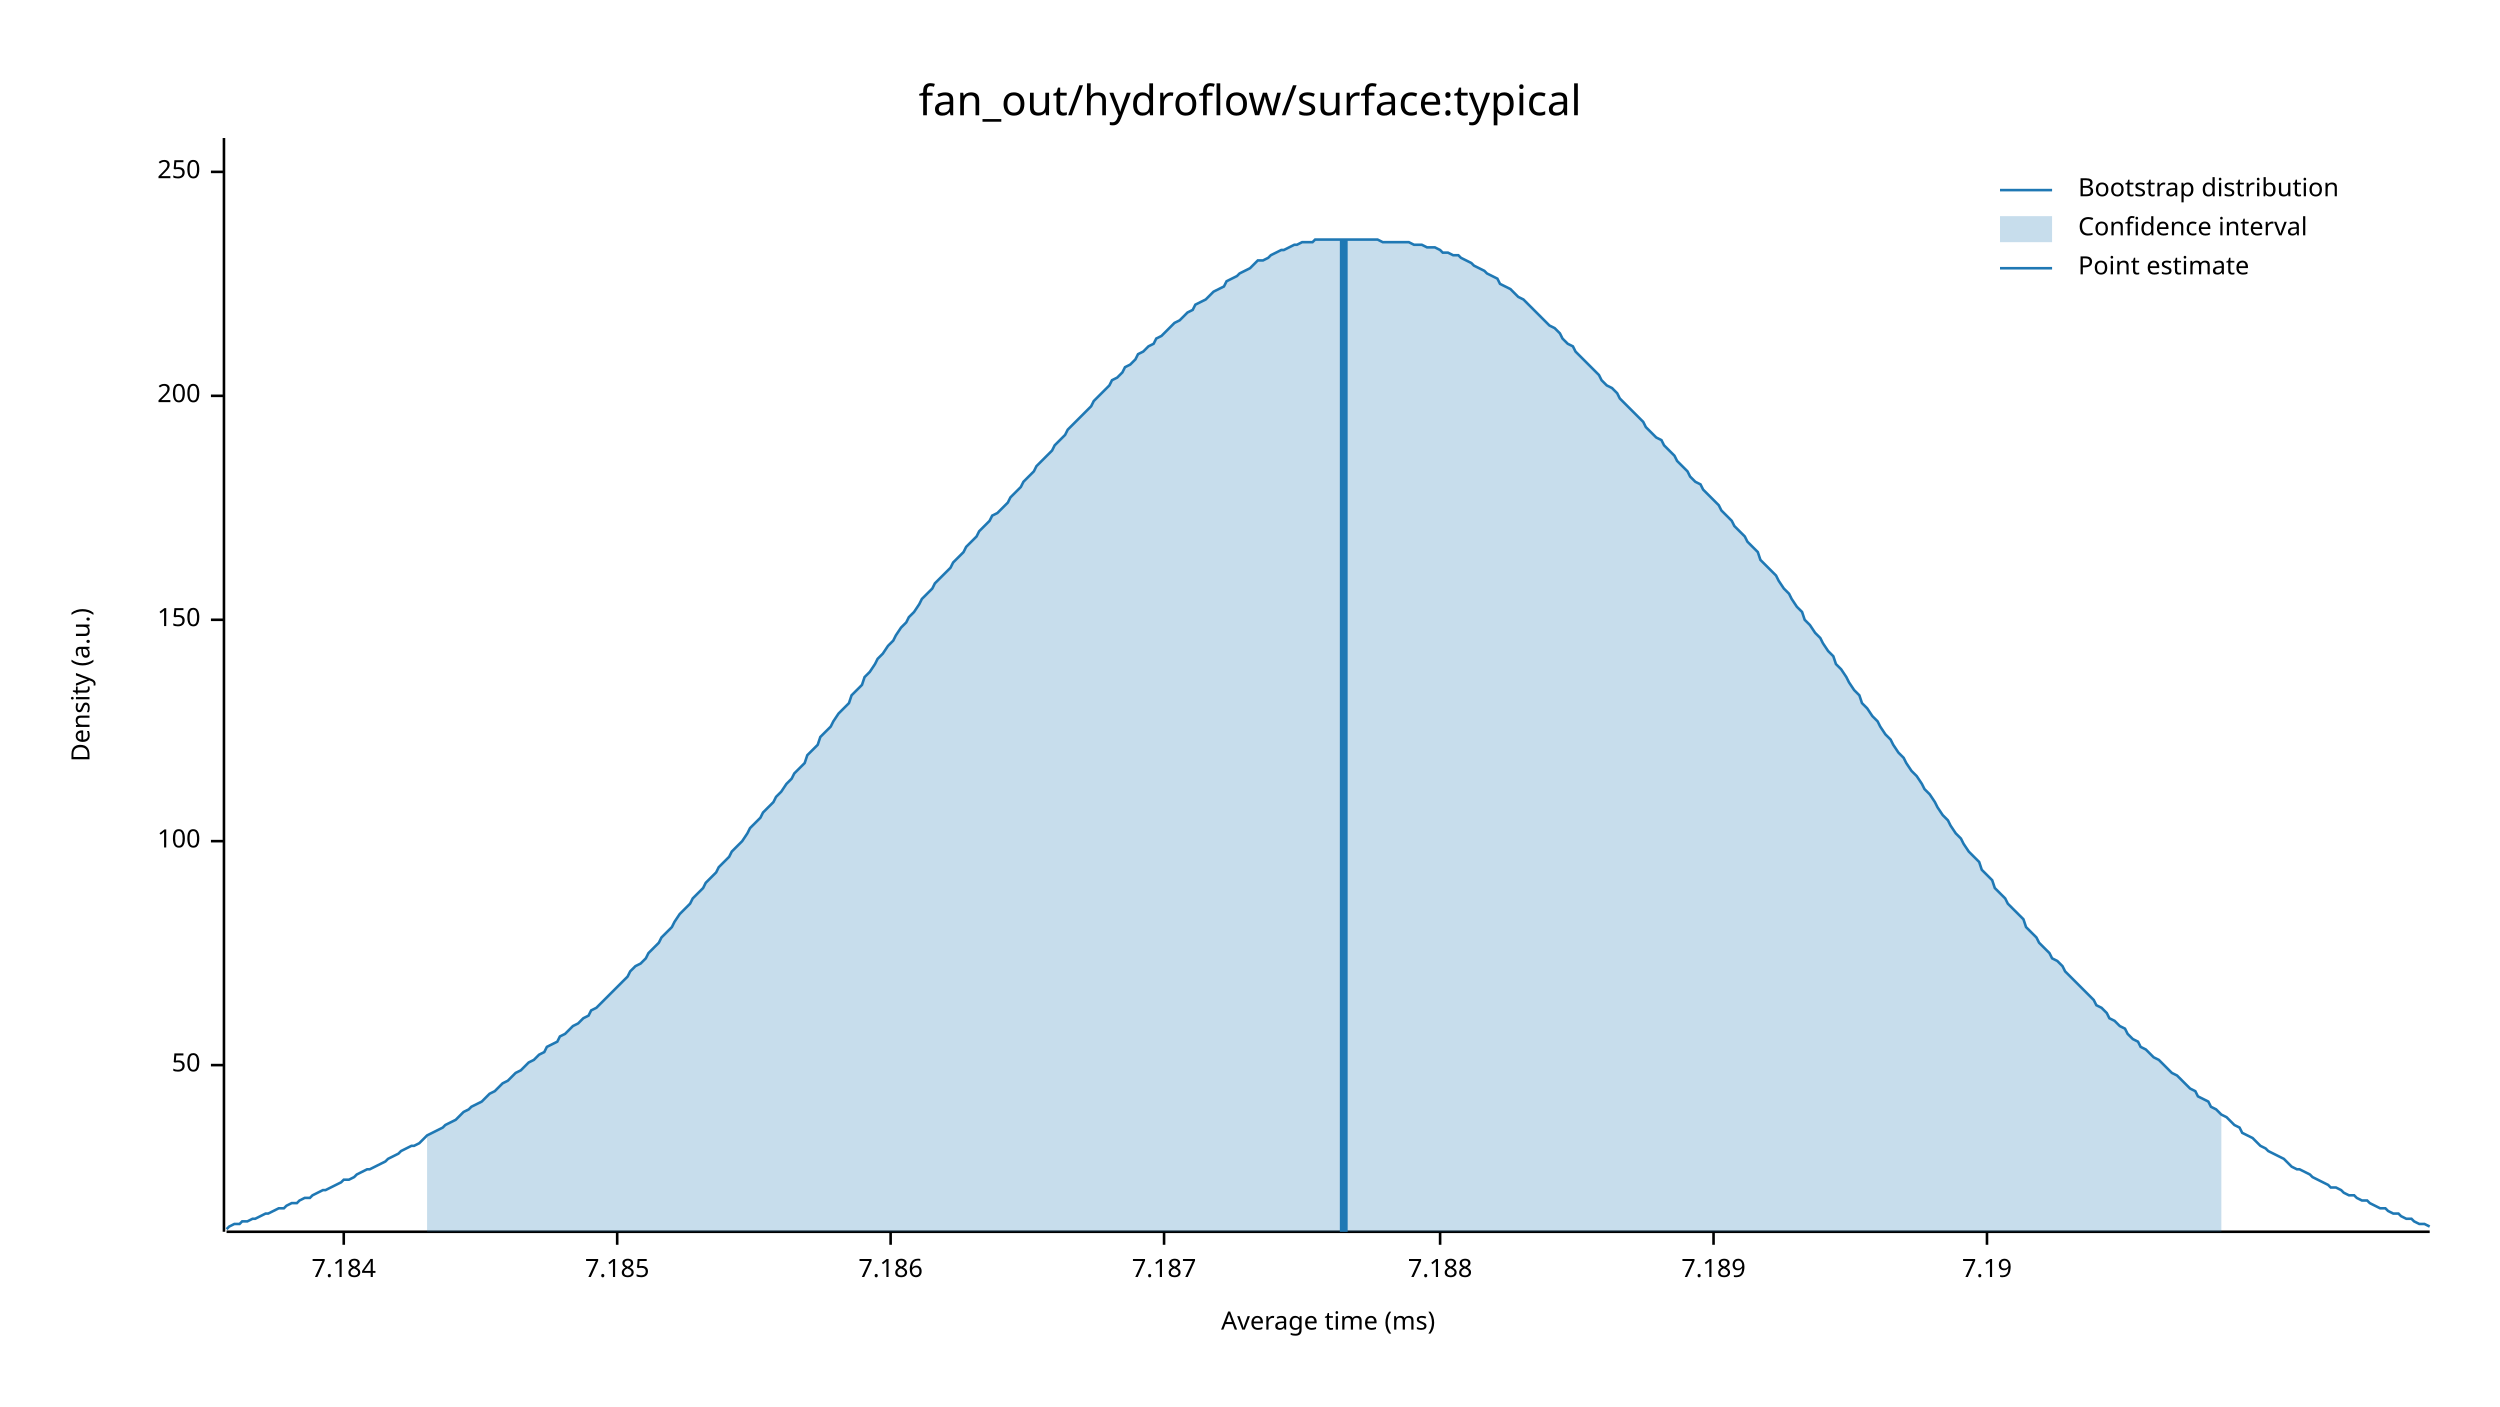
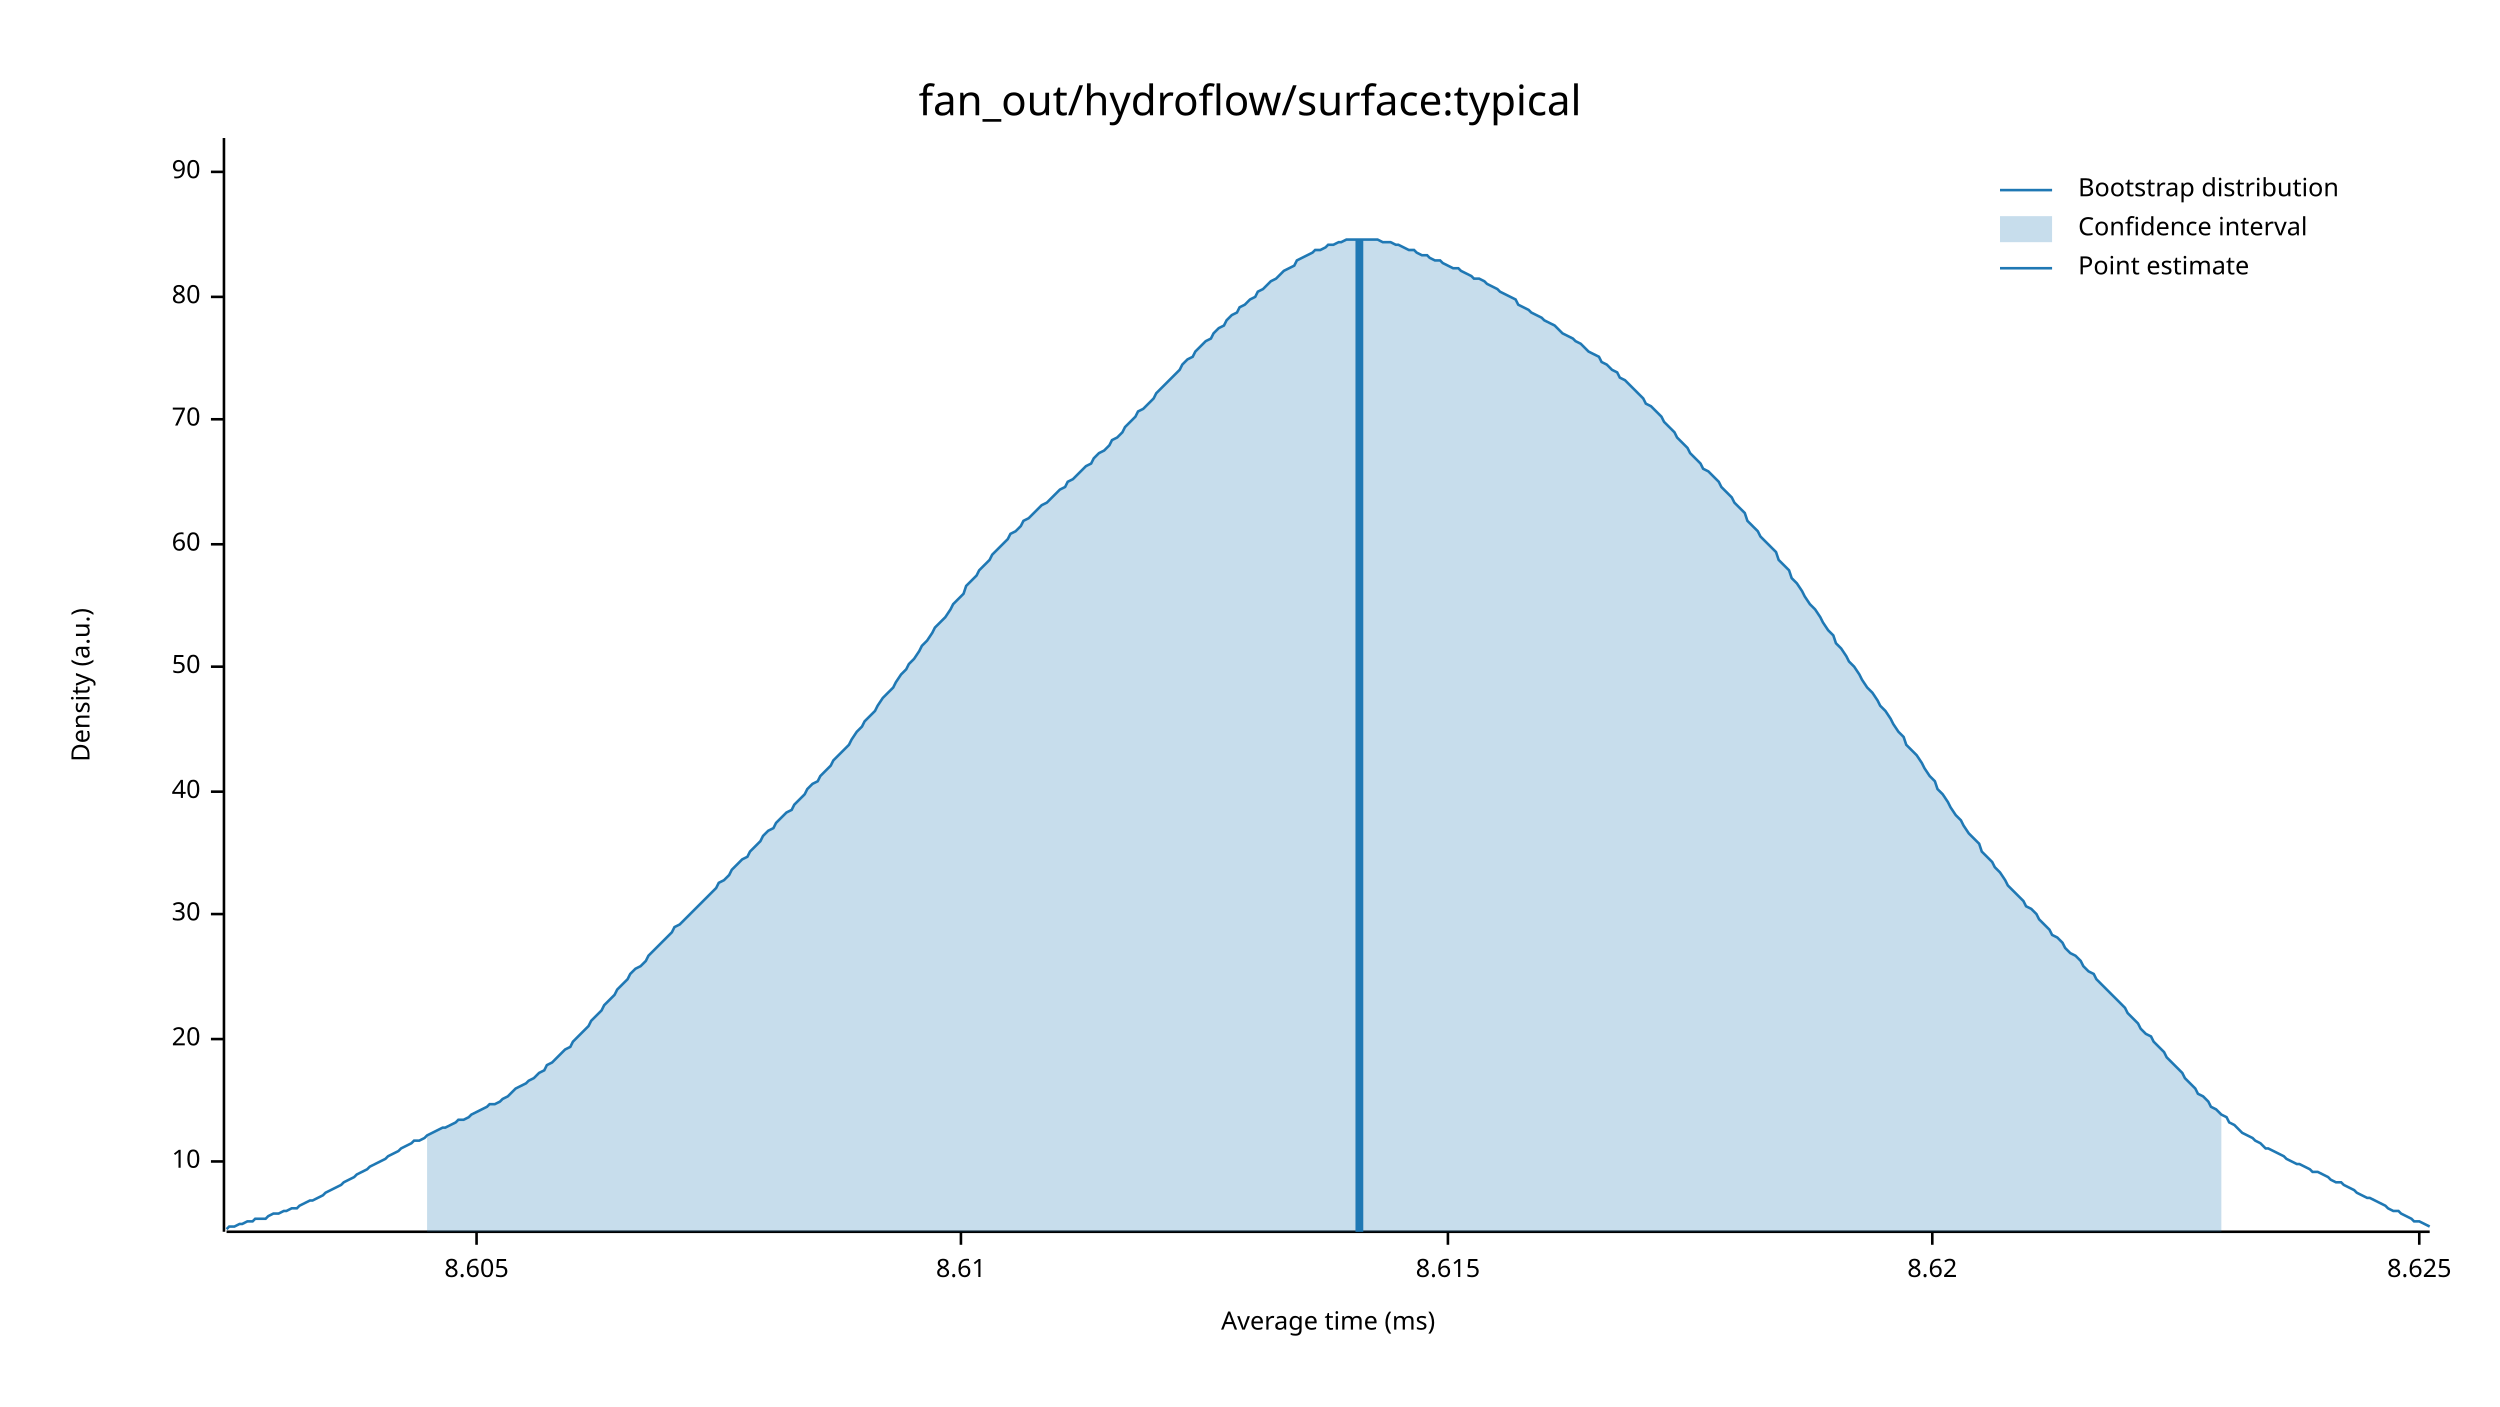
<svg xmlns="http://www.w3.org/2000/svg" width="960" height="540" viewBox="0 0 960 540">
  <text x="480" y="32" dy="0.76em" text-anchor="middle" font-family="sans-serif" font-size="16.129" opacity="1" fill="#000000">
fan_out/hydroflow/surface:typical
</text>
  <text x="27" y="263" dy="0.76em" text-anchor="middle" font-family="sans-serif" font-size="9.677" opacity="1" fill="#000000" transform="rotate(270, 27, 263)">
Density (a.u.)
</text>
  <text x="510" y="513" dy="-0.5ex" text-anchor="middle" font-family="sans-serif" font-size="9.677" opacity="1" fill="#000000">
Average time (ms)
</text>
  <polyline fill="none" opacity="1" stroke="#000000" stroke-width="1" points="86,53 86,473 " />
-   <text x="77" y="409" dy="0.5ex" text-anchor="end" font-family="sans-serif" font-size="9.677" opacity="1" fill="#000000">
+   <text x="77" y="446" dy="0.5ex" text-anchor="end" font-family="sans-serif" font-size="9.677" opacity="1" fill="#000000">
+ 10
+ </text>
+   <polyline fill="none" opacity="1" stroke="#000000" stroke-width="1" points="81,446 86,446 " />
+   <text x="77" y="399" dy="0.5ex" text-anchor="end" font-family="sans-serif" font-size="9.677" opacity="1" fill="#000000">
+ 20
+ </text>
+   <polyline fill="none" opacity="1" stroke="#000000" stroke-width="1" points="81,399 86,399 " />
+   <text x="77" y="351" dy="0.5ex" text-anchor="end" font-family="sans-serif" font-size="9.677" opacity="1" fill="#000000">
+ 30
+ </text>
+   <polyline fill="none" opacity="1" stroke="#000000" stroke-width="1" points="81,351 86,351 " />
+   <text x="77" y="304" dy="0.5ex" text-anchor="end" font-family="sans-serif" font-size="9.677" opacity="1" fill="#000000">
+ 40
+ </text>
+   <polyline fill="none" opacity="1" stroke="#000000" stroke-width="1" points="81,304 86,304 " />
+   <text x="77" y="256" dy="0.5ex" text-anchor="end" font-family="sans-serif" font-size="9.677" opacity="1" fill="#000000">
50
</text>
-   <polyline fill="none" opacity="1" stroke="#000000" stroke-width="1" points="81,409 86,409 " />
-   <text x="77" y="323" dy="0.5ex" text-anchor="end" font-family="sans-serif" font-size="9.677" opacity="1" fill="#000000">
- 100
+   <polyline fill="none" opacity="1" stroke="#000000" stroke-width="1" points="81,256 86,256 " />
+   <text x="77" y="209" dy="0.5ex" text-anchor="end" font-family="sans-serif" font-size="9.677" opacity="1" fill="#000000">
+ 60
</text>
-   <polyline fill="none" opacity="1" stroke="#000000" stroke-width="1" points="81,323 86,323 " />
-   <text x="77" y="238" dy="0.5ex" text-anchor="end" font-family="sans-serif" font-size="9.677" opacity="1" fill="#000000">
- 150
+   <polyline fill="none" opacity="1" stroke="#000000" stroke-width="1" points="81,209 86,209 " />
+   <text x="77" y="161" dy="0.5ex" text-anchor="end" font-family="sans-serif" font-size="9.677" opacity="1" fill="#000000">
+ 70
</text>
-   <polyline fill="none" opacity="1" stroke="#000000" stroke-width="1" points="81,238 86,238 " />
-   <text x="77" y="152" dy="0.5ex" text-anchor="end" font-family="sans-serif" font-size="9.677" opacity="1" fill="#000000">
- 200
+   <polyline fill="none" opacity="1" stroke="#000000" stroke-width="1" points="81,161 86,161 " />
+   <text x="77" y="114" dy="0.5ex" text-anchor="end" font-family="sans-serif" font-size="9.677" opacity="1" fill="#000000">
+ 80
</text>
-   <polyline fill="none" opacity="1" stroke="#000000" stroke-width="1" points="81,152 86,152 " />
+   <polyline fill="none" opacity="1" stroke="#000000" stroke-width="1" points="81,114 86,114 " />
  <text x="77" y="66" dy="0.5ex" text-anchor="end" font-family="sans-serif" font-size="9.677" opacity="1" fill="#000000">
- 250
+ 90
</text>
  <polyline fill="none" opacity="1" stroke="#000000" stroke-width="1" points="81,66 86,66 " />
  <polyline fill="none" opacity="1" stroke="#000000" stroke-width="1" points="87,473 933,473 " />
-   <text x="132" y="483" dy="0.76em" text-anchor="middle" font-family="sans-serif" font-size="9.677" opacity="1" fill="#000000">
- 7.184
+   <text x="183" y="483" dy="0.76em" text-anchor="middle" font-family="sans-serif" font-size="9.677" opacity="1" fill="#000000">
+ 8.605
</text>
-   <polyline fill="none" opacity="1" stroke="#000000" stroke-width="1" points="132,473 132,478 " />
-   <text x="237" y="483" dy="0.76em" text-anchor="middle" font-family="sans-serif" font-size="9.677" opacity="1" fill="#000000">
- 7.185
+   <polyline fill="none" opacity="1" stroke="#000000" stroke-width="1" points="183,473 183,478 " />
+   <text x="369" y="483" dy="0.76em" text-anchor="middle" font-family="sans-serif" font-size="9.677" opacity="1" fill="#000000">
+ 8.61
</text>
-   <polyline fill="none" opacity="1" stroke="#000000" stroke-width="1" points="237,473 237,478 " />
-   <text x="342" y="483" dy="0.76em" text-anchor="middle" font-family="sans-serif" font-size="9.677" opacity="1" fill="#000000">
- 7.186
+   <polyline fill="none" opacity="1" stroke="#000000" stroke-width="1" points="369,473 369,478 " />
+   <text x="556" y="483" dy="0.76em" text-anchor="middle" font-family="sans-serif" font-size="9.677" opacity="1" fill="#000000">
+ 8.615
</text>
-   <polyline fill="none" opacity="1" stroke="#000000" stroke-width="1" points="342,473 342,478 " />
-   <text x="447" y="483" dy="0.76em" text-anchor="middle" font-family="sans-serif" font-size="9.677" opacity="1" fill="#000000">
- 7.187
+   <polyline fill="none" opacity="1" stroke="#000000" stroke-width="1" points="556,473 556,478 " />
+   <text x="742" y="483" dy="0.76em" text-anchor="middle" font-family="sans-serif" font-size="9.677" opacity="1" fill="#000000">
+ 8.62
</text>
-   <polyline fill="none" opacity="1" stroke="#000000" stroke-width="1" points="447,473 447,478 " />
-   <text x="553" y="483" dy="0.76em" text-anchor="middle" font-family="sans-serif" font-size="9.677" opacity="1" fill="#000000">
- 7.188
+   <polyline fill="none" opacity="1" stroke="#000000" stroke-width="1" points="742,473 742,478 " />
+   <text x="929" y="483" dy="0.76em" text-anchor="middle" font-family="sans-serif" font-size="9.677" opacity="1" fill="#000000">
+ 8.625
</text>
-   <polyline fill="none" opacity="1" stroke="#000000" stroke-width="1" points="553,473 553,478 " />
-   <text x="658" y="483" dy="0.76em" text-anchor="middle" font-family="sans-serif" font-size="9.677" opacity="1" fill="#000000">
- 7.189
- </text>
-   <polyline fill="none" opacity="1" stroke="#000000" stroke-width="1" points="658,473 658,478 " />
-   <text x="763" y="483" dy="0.76em" text-anchor="middle" font-family="sans-serif" font-size="9.677" opacity="1" fill="#000000">
- 7.19
- </text>
-   <polyline fill="none" opacity="1" stroke="#000000" stroke-width="1" points="763,473 763,478 " />
-   <polyline fill="none" opacity="1" stroke="#1F78B4" stroke-width="1" points="87,472 88,471 90,470 92,470 93,469 95,469 97,468 98,468 100,467 102,466 103,466 105,465 107,464 109,464 110,463 112,462 114,462 115,461 117,460 119,460 120,459 122,458 124,457 125,457 127,456 129,455 131,454 132,453 134,453 136,452 137,451 139,450 141,449 142,449 144,448 146,447 148,446 149,445 151,444 153,443 154,442 156,441 158,440 159,440 161,439 163,437 164,436 166,435 168,434 170,433 171,432 173,431 175,430 176,429 178,427 180,426 181,425 183,424 185,423 187,421 188,420 190,419 192,417 193,416 195,415 197,413 198,412 200,411 202,409 203,408 205,407 207,405 209,404 210,402 212,401 214,400 215,398 217,397 219,395 220,394 222,393 224,391 226,390 227,388 229,387 231,385 232,384 234,382 236,380 237,379 239,377 241,375 242,373 244,371 246,370 248,368 249,366 251,364 253,362 254,360 256,358 258,356 259,354 261,351 263,349 265,347 266,345 268,343 270,341 271,339 273,337 275,335 276,333 278,331 280,329 281,327 283,325 285,323 287,320 288,318 290,316 292,314 293,312 295,310 297,308 298,306 300,304 302,301 304,299 305,297 307,295 309,293 310,290 312,288 314,286 315,283 317,281 319,279 320,277 322,274 324,272 326,270 327,267 329,265 331,263 332,260 334,258 336,255 337,253 339,251 341,248 343,246 344,244 346,241 348,239 349,237 351,235 353,232 354,230 356,228 358,226 359,224 361,222 363,220 365,218 366,216 368,214 370,212 371,210 373,208 375,206 376,204 378,202 380,200 381,198 383,197 385,195 387,193 388,191 390,189 392,187 393,185 395,183 397,181 398,179 400,177 402,175 404,173 405,171 407,169 409,167 410,165 412,163 414,161 415,160 417,158 419,156 420,154 422,152 424,150 426,148 427,146 429,145 431,143 432,141 434,140 436,138 437,136 439,135 441,133 443,132 444,130 446,129 448,127 449,126 451,124 453,123 454,122 456,120 458,119 459,117 461,116 463,115 465,113 466,112 468,111 470,110 471,108 473,107 475,106 476,105 478,104 480,103 482,101 483,100 485,100 487,99 488,98 490,97 492,96 493,96 495,95 497,94 498,94 500,93 502,93 504,93 505,92 507,92 509,92 510,92 512,92 514,92 515,92 517,92 519,92 521,92 522,92 524,92 526,92 527,92 529,92 531,93 532,93 534,93 536,93 537,93 539,93 541,93 543,94 544,94 546,94 548,95 549,95 551,95 553,96 554,97 556,97 558,98 560,98 561,99 563,100 565,101 566,102 568,103 570,104 571,105 573,106 575,107 576,109 578,110 580,111 582,113 583,114 585,115 587,117 588,118 590,120 592,122 593,123 595,125 597,126 599,128 600,130 602,132 604,133 605,135 607,137 609,139 610,140 612,142 614,144 615,146 617,148 619,149 621,151 622,153 624,155 626,157 627,158 629,160 631,162 632,164 634,166 636,168 638,169 639,171 641,173 643,175 644,177 646,179 648,181 649,183 651,185 653,186 654,188 656,190 658,192 660,194 661,196 663,198 665,200 666,202 668,204 670,206 671,208 673,210 675,212 676,215 678,217 680,219 682,221 683,223 685,226 687,228 688,230 690,233 692,235 693,238 695,240 697,243 699,245 700,247 702,250 704,252 705,255 707,257 709,260 710,262 712,265 714,267 715,270 717,272 719,275 721,277 722,279 724,282 726,284 727,286 729,289 731,291 732,293 734,296 736,298 738,301 739,303 741,305 743,308 744,310 746,313 748,315 749,317 751,320 753,322 754,324 756,327 758,329 760,331 761,334 763,336 765,338 766,341 768,343 770,345 771,347 773,349 775,351 777,353 778,356 780,358 782,360 783,362 785,364 787,366 788,368 790,369 792,371 793,373 795,375 797,377 799,379 800,380 802,382 804,384 805,386 807,387 809,389 810,391 812,392 814,394 816,395 817,397 819,399 821,400 822,402 824,403 826,405 827,406 829,407 831,409 832,410 834,412 836,413 838,415 839,416 841,418 843,419 844,421 846,422 848,423 849,425 851,426 853,428 855,429 856,430 858,432 860,433 861,435 863,436 865,437 866,438 868,440 870,441 871,442 873,443 875,444 877,445 878,446 880,448 882,449 883,449 885,450 887,451 888,452 890,453 892,454 894,455 895,456 897,456 899,457 900,458 902,459 904,459 905,460 907,461 909,461 910,462 912,463 914,464 916,464 917,465 919,466 921,466 922,467 924,468 926,468 927,469 929,470 931,470 933,471 " />
-   <polygon opacity="0.25" fill="#1F78B4" points="164,436 166,435 168,434 170,433 171,432 173,431 175,430 176,429 178,427 180,426 181,425 183,424 185,423 187,421 188,420 190,419 192,417 193,416 195,415 197,413 198,412 200,411 202,409 203,408 205,407 207,405 209,404 210,402 212,401 214,400 215,398 217,397 219,395 220,394 222,393 224,391 226,390 227,388 229,387 231,385 232,384 234,382 236,380 237,379 239,377 241,375 242,373 244,371 246,370 248,368 249,366 251,364 253,362 254,360 256,358 258,356 259,354 261,351 263,349 265,347 266,345 268,343 270,341 271,339 273,337 275,335 276,333 278,331 280,329 281,327 283,325 285,323 287,320 288,318 290,316 292,314 293,312 295,310 297,308 298,306 300,304 302,301 304,299 305,297 307,295 309,293 310,290 312,288 314,286 315,283 317,281 319,279 320,277 322,274 324,272 326,270 327,267 329,265 331,263 332,260 334,258 336,255 337,253 339,251 341,248 343,246 344,244 346,241 348,239 349,237 351,235 353,232 354,230 356,228 358,226 359,224 361,222 363,220 365,218 366,216 368,214 370,212 371,210 373,208 375,206 376,204 378,202 380,200 381,198 383,197 385,195 387,193 388,191 390,189 392,187 393,185 395,183 397,181 398,179 400,177 402,175 404,173 405,171 407,169 409,167 410,165 412,163 414,161 415,160 417,158 419,156 420,154 422,152 424,150 426,148 427,146 429,145 431,143 432,141 434,140 436,138 437,136 439,135 441,133 443,132 444,130 446,129 448,127 449,126 451,124 453,123 454,122 456,120 458,119 459,117 461,116 463,115 465,113 466,112 468,111 470,110 471,108 473,107 475,106 476,105 478,104 480,103 482,101 483,100 485,100 487,99 488,98 490,97 492,96 493,96 495,95 497,94 498,94 500,93 502,93 504,93 505,92 507,92 509,92 510,92 512,92 514,92 515,92 517,92 519,92 521,92 522,92 524,92 526,92 527,92 529,92 531,93 532,93 534,93 536,93 537,93 539,93 541,93 543,94 544,94 546,94 548,95 549,95 551,95 553,96 554,97 556,97 558,98 560,98 561,99 563,100 565,101 566,102 568,103 570,104 571,105 573,106 575,107 576,109 578,110 580,111 582,113 583,114 585,115 587,117 588,118 590,120 592,122 593,123 595,125 597,126 599,128 600,130 602,132 604,133 605,135 607,137 609,139 610,140 612,142 614,144 615,146 617,148 619,149 621,151 622,153 624,155 626,157 627,158 629,160 631,162 632,164 634,166 636,168 638,169 639,171 641,173 643,175 644,177 646,179 648,181 649,183 651,185 653,186 654,188 656,190 658,192 660,194 661,196 663,198 665,200 666,202 668,204 670,206 671,208 673,210 675,212 676,215 678,217 680,219 682,221 683,223 685,226 687,228 688,230 690,233 692,235 693,238 695,240 697,243 699,245 700,247 702,250 704,252 705,255 707,257 709,260 710,262 712,265 714,267 715,270 717,272 719,275 721,277 722,279 724,282 726,284 727,286 729,289 731,291 732,293 734,296 736,298 738,301 739,303 741,305 743,308 744,310 746,313 748,315 749,317 751,320 753,322 754,324 756,327 758,329 760,331 761,334 763,336 765,338 766,341 768,343 770,345 771,347 773,349 775,351 777,353 778,356 780,358 782,360 783,362 785,364 787,366 788,368 790,369 792,371 793,373 795,375 797,377 799,379 800,380 802,382 804,384 805,386 807,387 809,389 810,391 812,392 814,394 816,395 817,397 819,399 821,400 822,402 824,403 826,405 827,406 829,407 831,409 832,410 834,412 836,413 838,415 839,416 841,418 843,419 844,421 846,422 848,423 849,425 851,426 853,428 853,473 164,473 " />
-   <polyline fill="none" opacity="1" stroke="#1F78B4" stroke-width="3" points="516,473 516,92 " />
+   <polyline fill="none" opacity="1" stroke="#000000" stroke-width="1" points="929,473 929,478 " />
+   <polyline fill="none" opacity="1" stroke="#1F78B4" stroke-width="1" points="87,472 88,471 90,471 92,470 93,470 95,469 97,469 98,468 100,468 102,468 103,467 105,466 107,466 109,465 110,465 112,464 114,464 115,463 117,462 119,461 120,461 122,460 124,459 125,458 127,457 129,456 131,455 132,454 134,453 136,452 137,451 139,450 141,449 142,448 144,447 146,446 148,445 149,444 151,443 153,442 154,441 156,440 158,439 159,438 161,438 163,437 164,436 166,435 168,434 170,433 171,433 173,432 175,431 176,430 178,430 180,429 181,428 183,427 185,426 187,425 188,424 190,424 192,423 193,422 195,421 197,419 198,418 200,417 202,416 203,415 205,414 207,412 209,411 210,409 212,408 214,406 215,405 217,403 219,402 220,400 222,398 224,396 226,394 227,392 229,390 231,388 232,386 234,384 236,382 237,380 239,378 241,376 242,374 244,372 246,371 248,369 249,367 251,365 253,363 254,362 256,360 258,358 259,356 261,355 263,353 265,351 266,350 268,348 270,346 271,345 273,343 275,341 276,339 278,338 280,336 281,334 283,332 285,330 287,329 288,327 290,325 292,323 293,321 295,319 297,318 298,316 300,314 302,312 304,311 305,309 307,307 309,305 310,303 312,301 314,300 315,298 317,296 319,294 320,292 322,290 324,288 326,286 327,284 329,281 331,279 332,277 334,275 336,273 337,271 339,268 341,266 343,264 344,262 346,259 348,257 349,255 351,253 353,250 354,248 356,246 358,243 359,241 361,239 363,237 365,234 366,232 368,230 370,228 371,225 373,223 375,221 376,219 378,217 380,215 381,213 383,211 385,209 387,207 388,205 390,204 392,202 393,200 395,199 397,197 398,196 400,194 402,193 404,191 405,190 407,188 409,187 410,185 412,184 414,182 415,181 417,179 419,178 420,176 422,174 424,173 426,171 427,169 429,168 431,166 432,164 434,162 436,160 437,158 439,157 441,155 443,153 444,151 446,149 448,147 449,146 451,144 453,142 454,140 456,138 458,137 459,135 461,133 463,131 465,130 466,128 468,126 470,125 471,123 473,121 475,120 476,118 478,117 480,115 482,114 483,112 485,111 487,109 488,108 490,107 492,105 493,104 495,103 497,102 498,100 500,99 502,98 504,97 505,96 507,96 509,95 510,94 512,94 514,93 515,93 517,92 519,92 521,92 522,92 524,92 526,92 527,92 529,92 531,93 532,93 534,93 536,94 537,94 539,95 541,96 543,96 544,97 546,98 548,98 549,99 551,100 553,100 554,101 556,102 558,103 560,103 561,104 563,105 565,106 566,107 568,107 570,108 571,109 573,110 575,111 576,112 578,113 580,114 582,115 583,117 585,118 587,119 588,120 590,121 592,122 593,123 595,124 597,125 599,127 600,128 602,129 604,130 605,131 607,132 609,134 610,135 612,136 614,137 615,139 617,140 619,142 621,143 622,145 624,146 626,148 627,149 629,151 631,153 632,155 634,156 636,158 638,160 639,162 641,164 643,166 644,168 646,170 648,172 649,174 651,176 653,178 654,180 656,181 658,183 660,185 661,187 663,189 665,191 666,193 668,195 670,197 671,200 673,202 675,204 676,206 678,208 680,210 682,212 683,215 685,217 687,219 688,222 690,224 692,227 693,229 695,232 697,234 699,237 700,239 702,242 704,244 705,247 707,249 709,252 710,254 712,256 714,259 715,261 717,264 719,266 721,269 722,271 724,273 726,276 727,278 729,281 731,283 732,286 734,288 736,290 738,293 739,295 741,298 743,300 744,303 746,305 748,308 749,310 751,313 753,315 754,317 756,320 758,322 760,324 761,327 763,329 765,331 766,333 768,335 770,338 771,340 773,342 775,344 777,346 778,348 780,349 782,351 783,353 785,355 787,357 788,359 790,360 792,362 793,364 795,366 797,367 799,369 800,371 802,373 804,374 805,376 807,378 809,380 810,381 812,383 814,385 816,387 817,389 819,391 821,393 822,395 824,397 826,398 827,400 829,402 831,404 832,406 834,408 836,410 838,412 839,414 841,416 843,418 844,420 846,421 848,423 849,425 851,426 853,428 855,429 856,431 858,432 860,434 861,435 863,436 865,437 866,438 868,439 870,441 871,441 873,442 875,443 877,444 878,445 880,446 882,447 883,447 885,448 887,449 888,450 890,450 892,451 894,452 895,453 897,454 899,454 900,455 902,456 904,457 905,458 907,459 909,460 910,460 912,461 914,462 916,463 917,464 919,465 921,465 922,466 924,467 926,468 927,469 929,469 931,470 933,471 " />
+   <polygon opacity="0.25" fill="#1F78B4" points="164,436 166,435 168,434 170,433 171,433 173,432 175,431 176,430 178,430 180,429 181,428 183,427 185,426 187,425 188,424 190,424 192,423 193,422 195,421 197,419 198,418 200,417 202,416 203,415 205,414 207,412 209,411 210,409 212,408 214,406 215,405 217,403 219,402 220,400 222,398 224,396 226,394 227,392 229,390 231,388 232,386 234,384 236,382 237,380 239,378 241,376 242,374 244,372 246,371 248,369 249,367 251,365 253,363 254,362 256,360 258,358 259,356 261,355 263,353 265,351 266,350 268,348 270,346 271,345 273,343 275,341 276,339 278,338 280,336 281,334 283,332 285,330 287,329 288,327 290,325 292,323 293,321 295,319 297,318 298,316 300,314 302,312 304,311 305,309 307,307 309,305 310,303 312,301 314,300 315,298 317,296 319,294 320,292 322,290 324,288 326,286 327,284 329,281 331,279 332,277 334,275 336,273 337,271 339,268 341,266 343,264 344,262 346,259 348,257 349,255 351,253 353,250 354,248 356,246 358,243 359,241 361,239 363,237 365,234 366,232 368,230 370,228 371,225 373,223 375,221 376,219 378,217 380,215 381,213 383,211 385,209 387,207 388,205 390,204 392,202 393,200 395,199 397,197 398,196 400,194 402,193 404,191 405,190 407,188 409,187 410,185 412,184 414,182 415,181 417,179 419,178 420,176 422,174 424,173 426,171 427,169 429,168 431,166 432,164 434,162 436,160 437,158 439,157 441,155 443,153 444,151 446,149 448,147 449,146 451,144 453,142 454,140 456,138 458,137 459,135 461,133 463,131 465,130 466,128 468,126 470,125 471,123 473,121 475,120 476,118 478,117 480,115 482,114 483,112 485,111 487,109 488,108 490,107 492,105 493,104 495,103 497,102 498,100 500,99 502,98 504,97 505,96 507,96 509,95 510,94 512,94 514,93 515,93 517,92 519,92 521,92 522,92 524,92 526,92 527,92 529,92 531,93 532,93 534,93 536,94 537,94 539,95 541,96 543,96 544,97 546,98 548,98 549,99 551,100 553,100 554,101 556,102 558,103 560,103 561,104 563,105 565,106 566,107 568,107 570,108 571,109 573,110 575,111 576,112 578,113 580,114 582,115 583,117 585,118 587,119 588,120 590,121 592,122 593,123 595,124 597,125 599,127 600,128 602,129 604,130 605,131 607,132 609,134 610,135 612,136 614,137 615,139 617,140 619,142 621,143 622,145 624,146 626,148 627,149 629,151 631,153 632,155 634,156 636,158 638,160 639,162 641,164 643,166 644,168 646,170 648,172 649,174 651,176 653,178 654,180 656,181 658,183 660,185 661,187 663,189 665,191 666,193 668,195 670,197 671,200 673,202 675,204 676,206 678,208 680,210 682,212 683,215 685,217 687,219 688,222 690,224 692,227 693,229 695,232 697,234 699,237 700,239 702,242 704,244 705,247 707,249 709,252 710,254 712,256 714,259 715,261 717,264 719,266 721,269 722,271 724,273 726,276 727,278 729,281 731,283 732,286 734,288 736,290 738,293 739,295 741,298 743,300 744,303 746,305 748,308 749,310 751,313 753,315 754,317 756,320 758,322 760,324 761,327 763,329 765,331 766,333 768,335 770,338 771,340 773,342 775,344 777,346 778,348 780,349 782,351 783,353 785,355 787,357 788,359 790,360 792,362 793,364 795,366 797,367 799,369 800,371 802,373 804,374 805,376 807,378 809,380 810,381 812,383 814,385 816,387 817,389 819,391 821,393 822,395 824,397 826,398 827,400 829,402 831,404 832,406 834,408 836,410 838,412 839,414 841,416 843,418 844,420 846,421 848,423 849,425 851,426 853,428 853,473 164,473 " />
+   <polyline fill="none" opacity="1" stroke="#1F78B4" stroke-width="3" points="522,473 522,92 " />
  <text x="798" y="68" dy="0.76em" text-anchor="start" font-family="sans-serif" font-size="9.677" opacity="1" fill="#000000">
Bootstrap distribution
</text>
  <text x="798" y="83" dy="0.76em" text-anchor="start" font-family="sans-serif" font-size="9.677" opacity="1" fill="#000000">
Confidence interval
</text>
  <text x="798" y="98" dy="0.76em" text-anchor="start" font-family="sans-serif" font-size="9.677" opacity="1" fill="#000000">
Point estimate
</text>
  <polyline fill="none" opacity="1" stroke="#1F78B4" stroke-width="1" points="768,73 788,73 " />
  <rect x="768" y="83" width="20" height="10" opacity="0.25" fill="#1F78B4" stroke="none" />
  <polyline fill="none" opacity="1" stroke="#1F78B4" stroke-width="1" points="768,103 788,103 " />
</svg>
